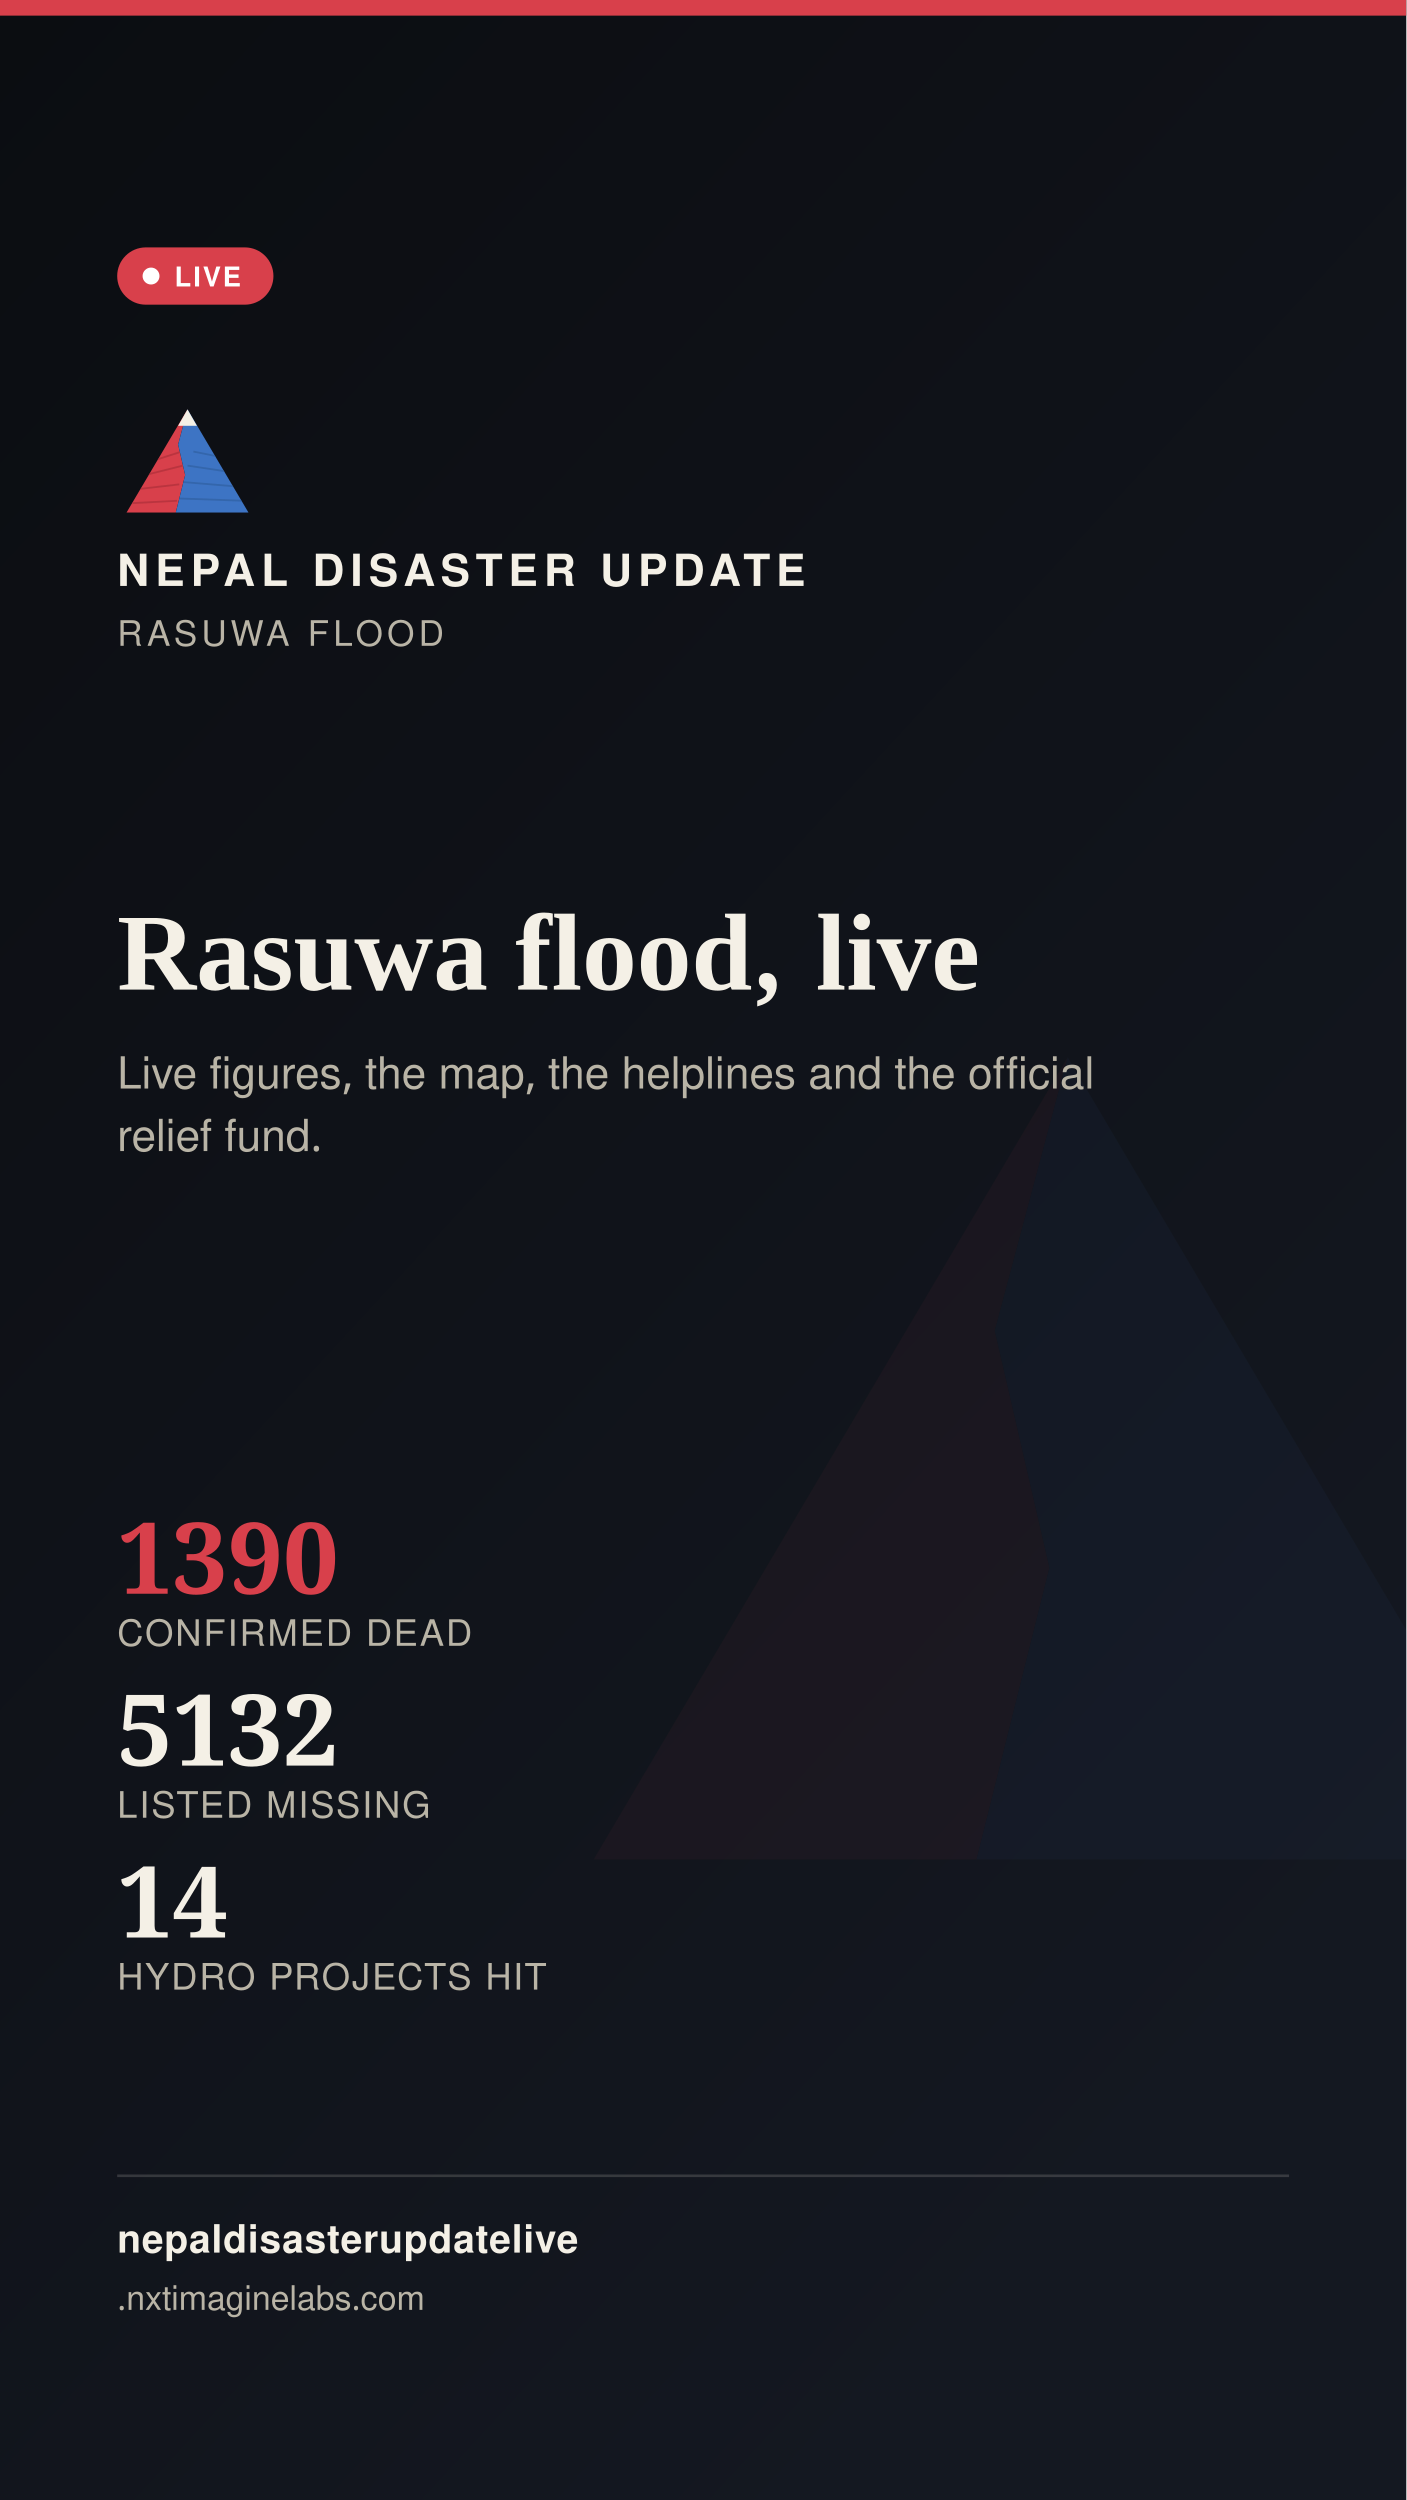
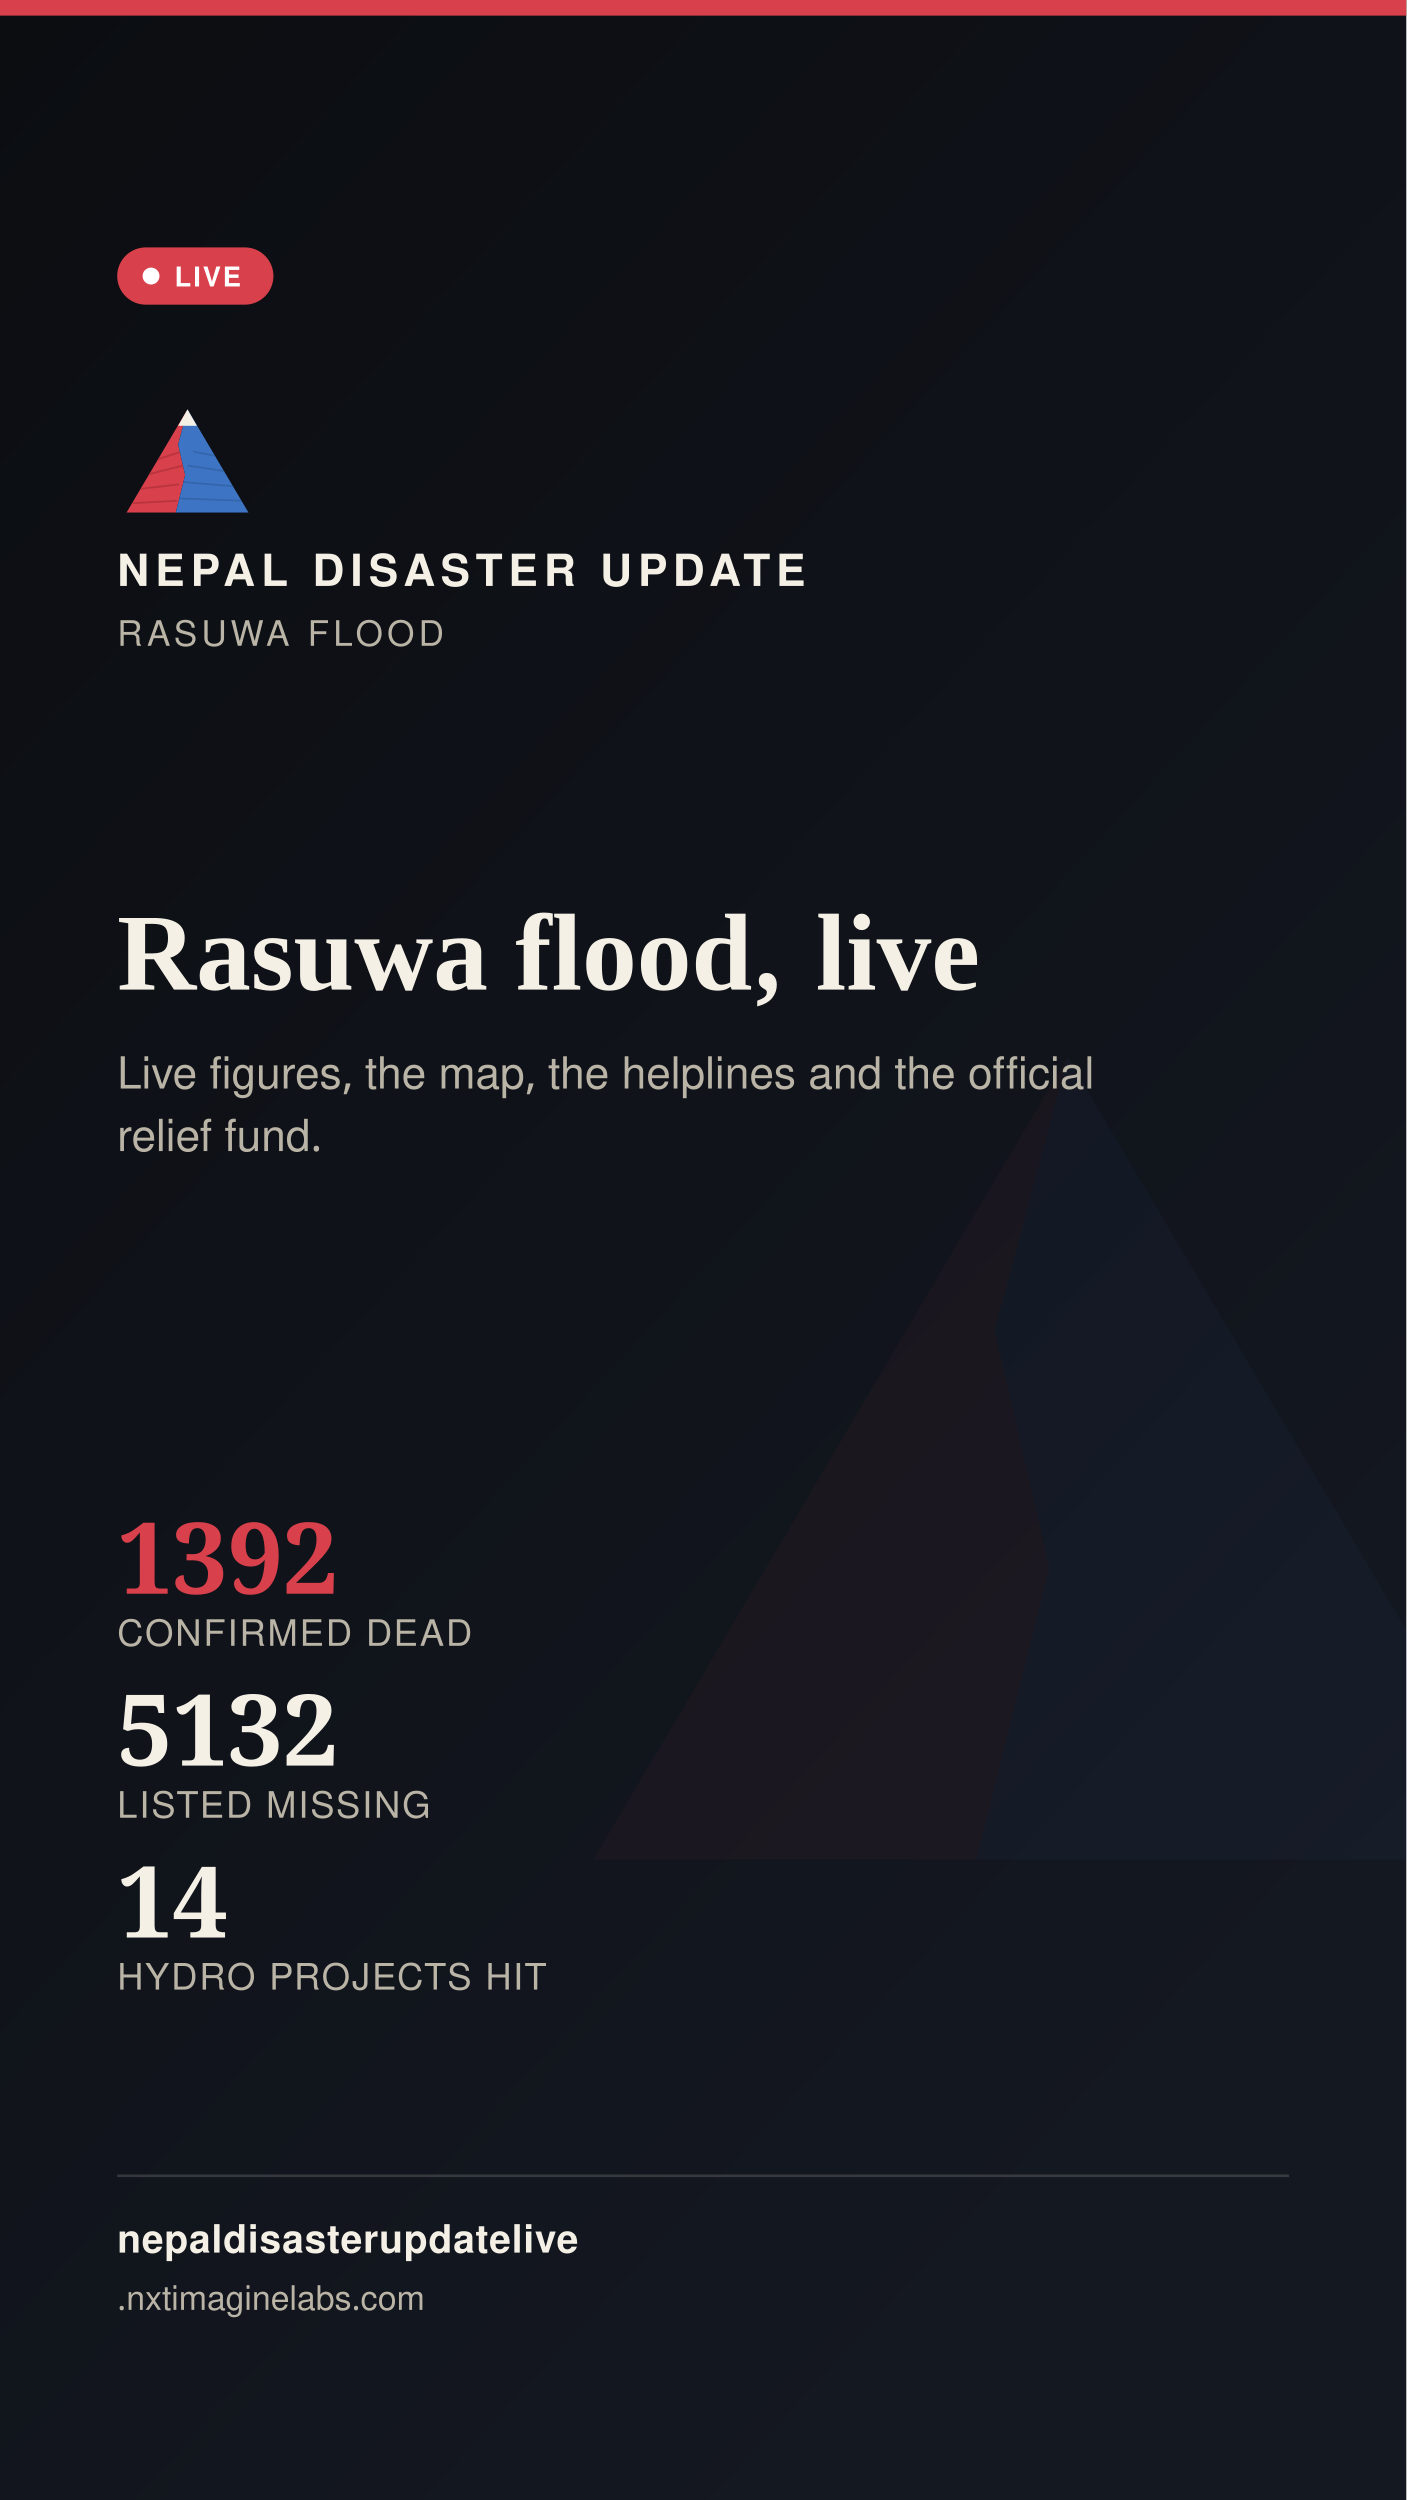
<svg xmlns="http://www.w3.org/2000/svg" width="1080" height="1920" viewBox="0 0 1080 1920">
  <defs>
    <linearGradient id="stbg" x1="0" y1="0" x2="0.6" y2="1">
      <stop offset="0" stop-color="#0B0D11" />
      <stop offset="1" stop-color="#141821" />
    </linearGradient>
  </defs>
  <rect width="1080" height="1920" fill="url(#stbg)" />
  <g transform="translate(400,700) scale(7)" opacity="0.05">
    <polygon points="60,16 52,46 58,72 50,104 8,104" fill="#D8404B" />
    <polygon points="60,16 112,104 50,104 58,72 52,46" fill="#3D74C4" />
  </g>
  <rect x="0" y="0" width="1080" height="12" fill="#D8404B" />
  <g transform="translate(90,300) scale(0.9)">
    <g>
      <defs>
        <clipPath id="ogLs">
          <polygon points="60,16 52,46 58,72 50,104 8,104" />
        </clipPath>
        <clipPath id="ogRs">
          <polygon points="60,16 112,104 50,104 58,72 52,46" />
        </clipPath>
      </defs>
      <polygon points="60,16 52,46 58,72 50,104 8,104" fill="#D8404B" />
      <g clip-path="url(#ogLs)" stroke="#A32A34" stroke-width="1.6" fill="none" opacity="0.55">
        <path d="M30,60 L55,52" />
        <path d="M24,72 L56,64" />
        <path d="M18,84 L53,80" />
        <path d="M13,96 L51,94" />
      </g>
      <polygon points="60,16 112,104 50,104 58,72 52,46" fill="#3D74C4" />
      <g clip-path="url(#ogRs)" stroke="#2A5793" stroke-width="1.6" fill="none" opacity="0.5">
        <path d="M65,52 L95,58" />
        <path d="M60,64 L100,70" />
        <path d="M56,78 L104,82" />
        <path d="M52,92 L108,94" />
      </g>
      <polygon points="60,16 52,30 68,30" fill="#F4F0E6" />
    </g>
  </g>
  <text x="90" y="450" font-family="'Public Sans', 'Noto Sans Devanagari', 'Helvetica Neue', Helvetica, Arial, sans-serif" font-size="34" font-weight="800" letter-spacing="4.6" fill="#F4F0E6">NEPAL DISASTER UPDATE</text>
  <text x="90" y="496" font-family="'Public Sans', 'Noto Sans Devanagari', 'Helvetica Neue', Helvetica, Arial, sans-serif" font-size="27" letter-spacing="3.2" fill="#B9B4A6">RASUWA FLOOD</text>
  <g>
    <rect x="90" y="190" width="120" height="44" rx="22" fill="#D8404B" stroke="none" />
    <circle cx="116" cy="212" r="6.5" fill="#FFFFFF" />
    <text x="134" y="220" font-family="'Public Sans', 'Noto Sans Devanagari', 'Helvetica Neue', Helvetica, Arial, sans-serif" font-size="21" font-weight="700" letter-spacing="1.6" fill="#FFFFFF">LIVE</text>
  </g>
  <text x="90" y="760" font-family="Newsreader, 'Noto Serif Devanagari', Georgia, 'Times New Roman', serif" font-size="84" font-weight="600" fill="#F4F0E6">Rasuwa flood, live</text>
  <text x="90" y="836" font-family="'Public Sans', 'Noto Sans Devanagari', 'Helvetica Neue', Helvetica, Arial, sans-serif" font-size="34" fill="#B9B4A6">Live figures, the map, the helplines and the official</text>
  <text x="90" y="884" font-family="'Public Sans', 'Noto Sans Devanagari', 'Helvetica Neue', Helvetica, Arial, sans-serif" font-size="34" fill="#B9B4A6">relief fund.</text>
  <g transform="translate(90,1224)">
-     <text x="0" y="0" font-family="Newsreader, 'Noto Serif Devanagari', Georgia, 'Times New Roman', serif" font-size="76" font-weight="600" fill="#D8404B">1390</text>
+     <text x="0" y="0" font-family="Newsreader, 'Noto Serif Devanagari', Georgia, 'Times New Roman', serif" font-size="76" font-weight="600" fill="#D8404B">1392</text>
    <text x="0" y="40" font-family="'Public Sans', 'Noto Sans Devanagari', 'Helvetica Neue', Helvetica, Arial, sans-serif" font-size="28" letter-spacing="1.4" fill="#B9B4A6">CONFIRMED DEAD</text>
    <text x="0" y="132" font-family="Newsreader, 'Noto Serif Devanagari', Georgia, 'Times New Roman', serif" font-size="76" font-weight="600" fill="#F4F0E6">5132</text>
    <text x="0" y="172" font-family="'Public Sans', 'Noto Sans Devanagari', 'Helvetica Neue', Helvetica, Arial, sans-serif" font-size="28" letter-spacing="1.4" fill="#B9B4A6">LISTED MISSING</text>
    <text x="0" y="264" font-family="Newsreader, 'Noto Serif Devanagari', Georgia, 'Times New Roman', serif" font-size="76" font-weight="600" fill="#F4F0E6">14</text>
    <text x="0" y="304" font-family="'Public Sans', 'Noto Sans Devanagari', 'Helvetica Neue', Helvetica, Arial, sans-serif" font-size="28" letter-spacing="1.4" fill="#B9B4A6">HYDRO PROJECTS HIT</text>
  </g>
  <rect x="90" y="1670" width="900" height="2" fill="rgba(244,240,230,0.16)" />
  <text x="90" y="1730" font-family="'Public Sans', 'Noto Sans Devanagari', 'Helvetica Neue', Helvetica, Arial, sans-serif" font-size="30" fill="#F4F0E6" font-weight="700" letter-spacing="0.6">nepaldisasterupdatelive</text>
  <text x="90" y="1774" font-family="'Public Sans', 'Noto Sans Devanagari', 'Helvetica Neue', Helvetica, Arial, sans-serif" font-size="26" fill="#B9B4A6">
    .nxtimaginelabs.com</text>
</svg>
